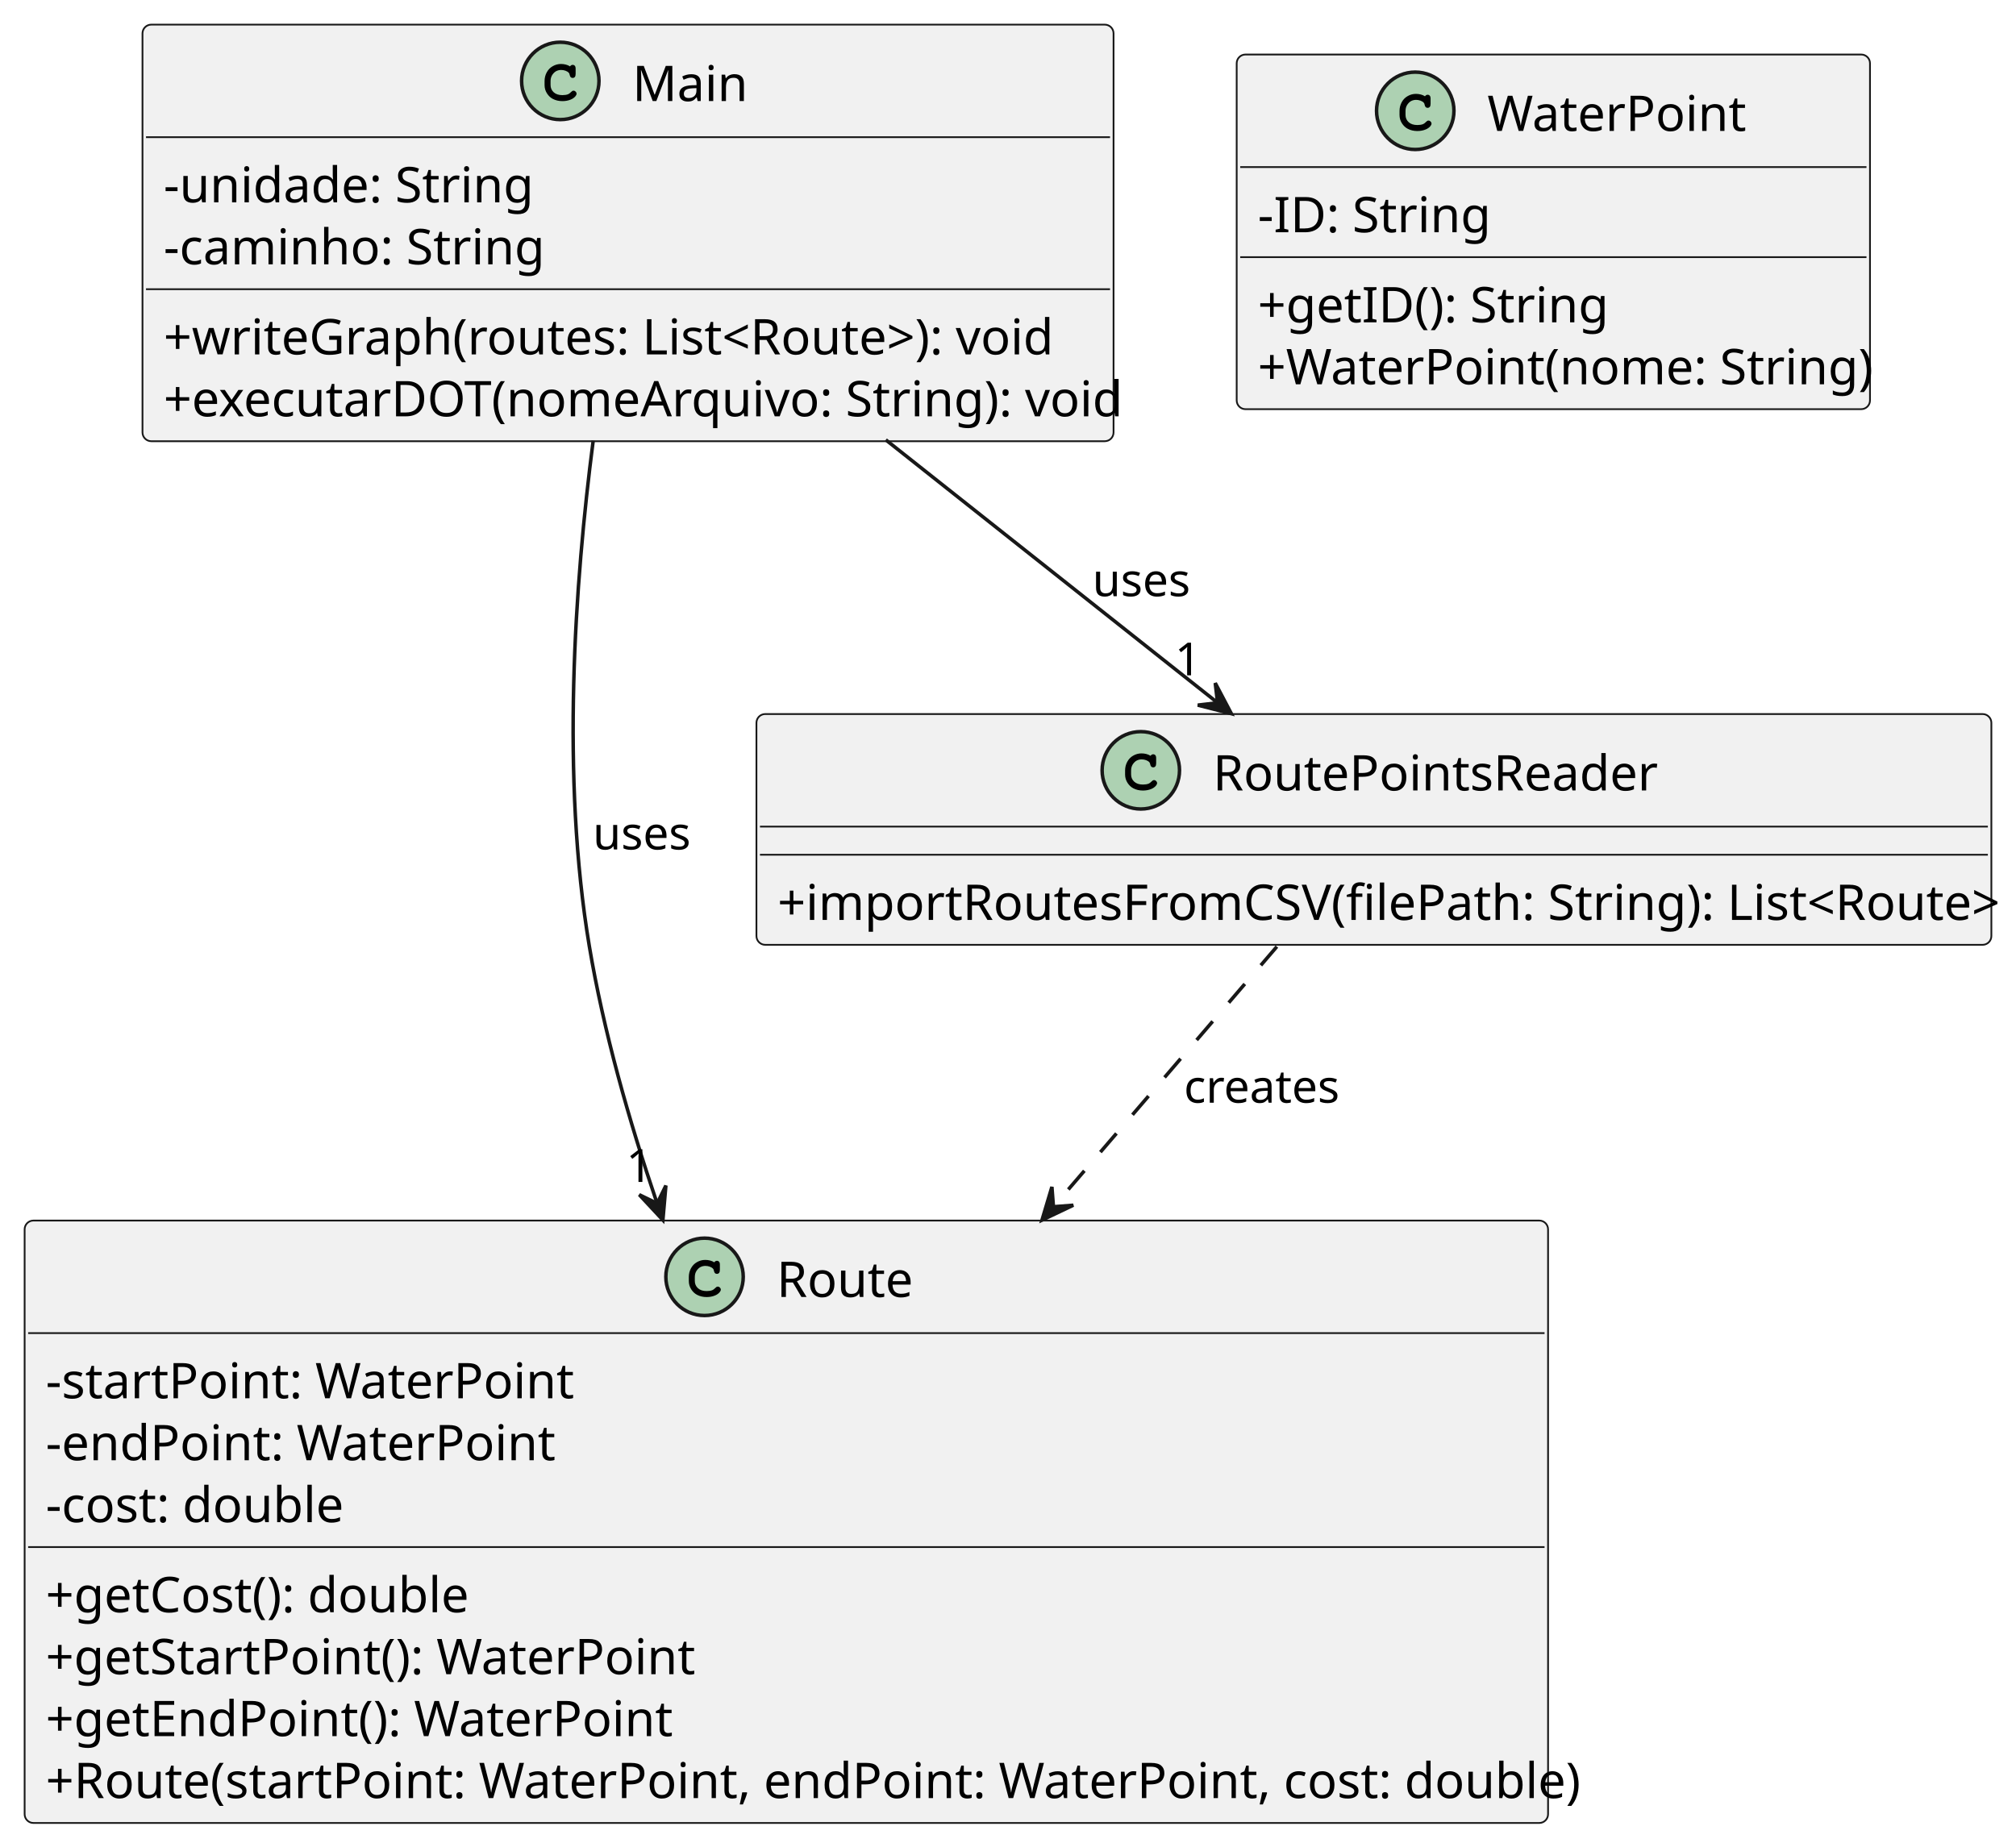
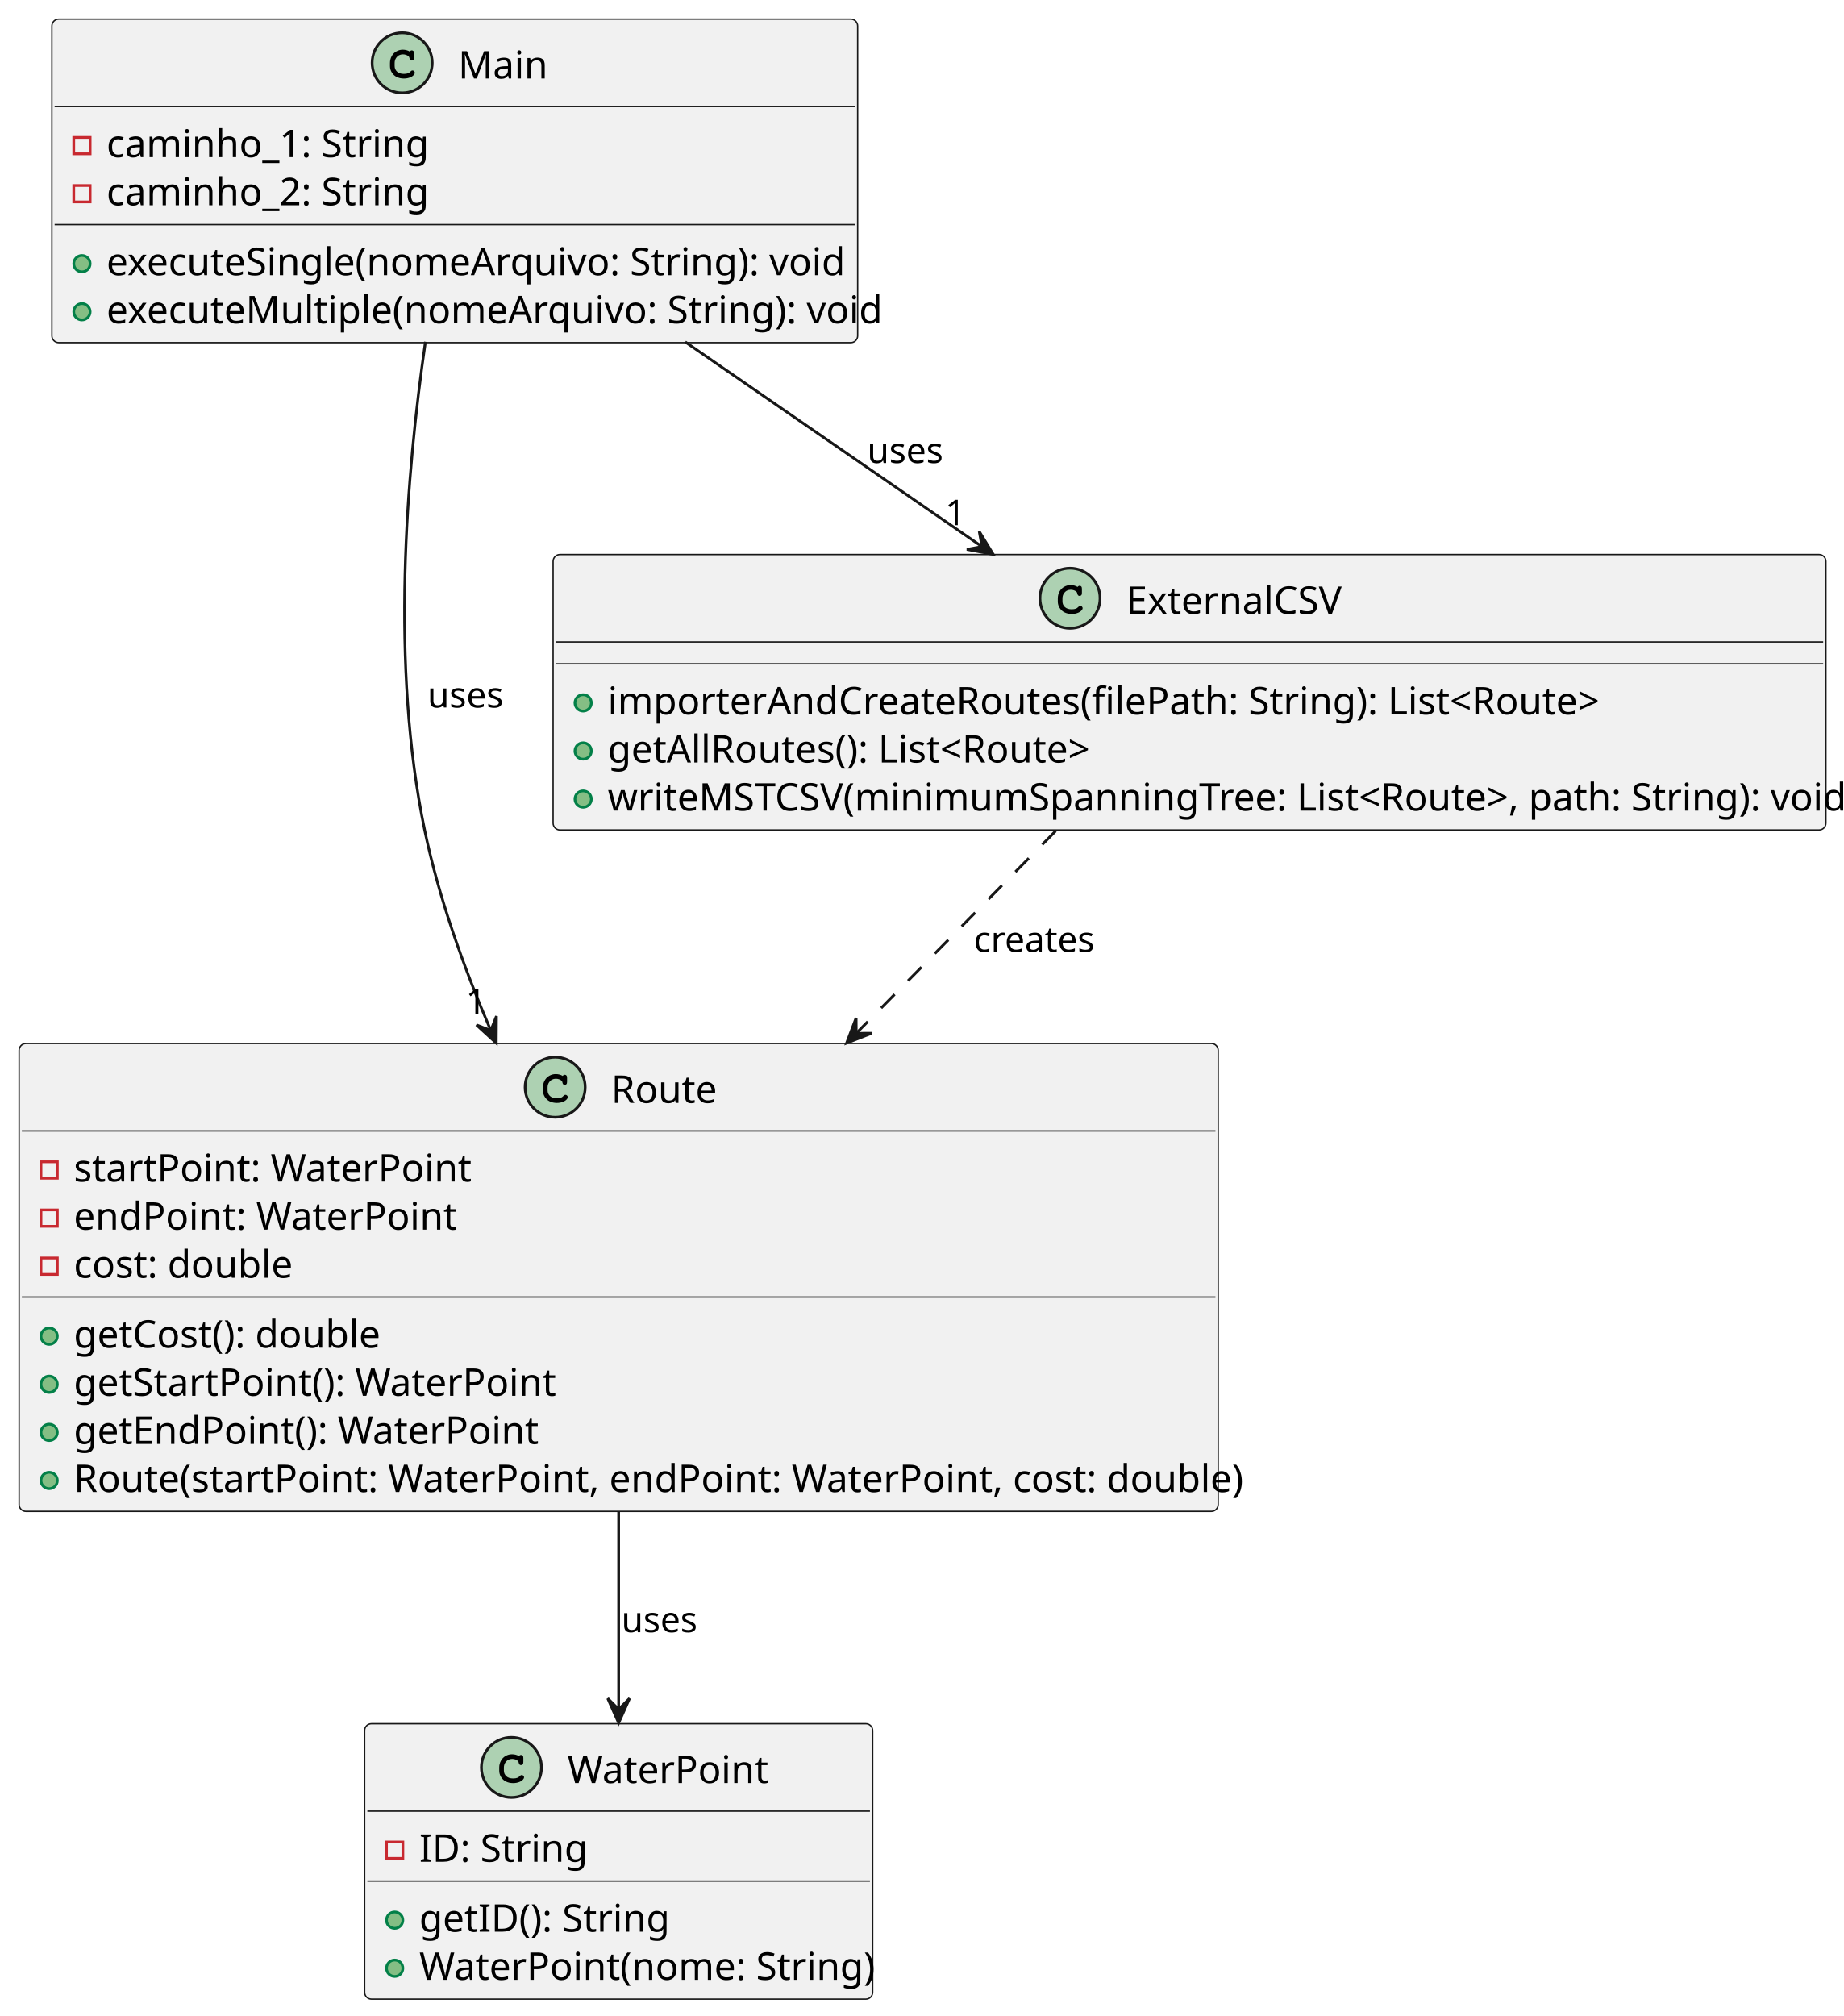
- <svg xmlns="http://www.w3.org/2000/svg" contentStyleType="text/css" height="525px" preserveAspectRatio="none" style="width:573px;height:525px;background:#FFFFFF;" version="1.1" viewBox="0 0 573 525" width="573px" zoomAndPan="magnify">
+ <svg xmlns="http://www.w3.org/2000/svg" contentStyleType="text/css" height="738px" preserveAspectRatio="none" style="width:675px;height:738px;background:#FFFFFF;" version="1.1" viewBox="0 0 675 738" width="675px" zoomAndPan="magnify">
  <defs />
  <g>
    <g id="elem_Route">
-       <rect codeLine="8" fill="#F1F1F1" height="171.266" id="Route" rx="2.5" ry="2.5" style="stroke:#181818;stroke-width:0.5;" width="433" x="7" y="347" />
-       <ellipse cx="200.25" cy="363" fill="#ADD1B2" rx="11" ry="11" style="stroke:#181818;stroke-width:1.0;" />
-       <path d="M203.016,358.875 Q203.172,358.656 203.359,358.547 Q203.547,358.438 203.766,358.438 Q204.141,358.438 204.375,358.703 Q204.609,358.953 204.609,359.562 L204.609,361.016 Q204.609,361.625 204.375,361.891 Q204.141,362.156 203.766,362.156 Q203.422,362.156 203.219,361.953 Q203.016,361.766 202.906,361.25 Q202.859,360.891 202.672,360.703 Q202.344,360.328 201.734,360.109 Q201.125,359.891 200.5,359.891 Q199.734,359.891 199.094,360.219 Q198.469,360.547 197.969,361.297 Q197.484,362.047 197.484,363.078 L197.484,364.172 Q197.484,365.406 198.375,366.234 Q199.266,367.047 200.859,367.047 Q201.797,367.047 202.453,366.797 Q202.844,366.641 203.266,366.203 Q203.531,365.938 203.672,365.859 Q203.828,365.781 204.031,365.781 Q204.359,365.781 204.609,366.047 Q204.875,366.297 204.875,366.641 Q204.875,366.984 204.531,367.391 Q204.031,367.969 203.234,368.297 Q202.156,368.75 200.859,368.75 Q199.344,368.75 198.141,368.125 Q197.156,367.625 196.469,366.562 Q195.781,365.484 195.781,364.203 L195.781,363.047 Q195.781,361.719 196.391,360.578 Q197.016,359.422 198.109,358.812 Q199.203,358.188 200.438,358.188 Q201.172,358.188 201.812,358.359 Q202.469,358.516 203.016,358.875 Z " fill="#000000" />
-       <text fill="#000000" font-family="sans-serif" font-size="14" lengthAdjust="spacing" textLength="38" x="220.75" y="368.728">Route</text>
-       <line style="stroke:#181818;stroke-width:0.5;" x1="8" x2="439" y1="379" y2="379" />
-       <text fill="#000000" font-family="sans-serif" font-size="14" lengthAdjust="spacing" textLength="143" x="13" y="397.533">-startPoint: WaterPoint</text>
-       <text fill="#000000" font-family="sans-serif" font-size="14" lengthAdjust="spacing" textLength="139" x="13" y="415.143">-endPoint: WaterPoint</text>
-       <text fill="#000000" font-family="sans-serif" font-size="14" lengthAdjust="spacing" textLength="82" x="13" y="432.752">-cost: double</text>
-       <line style="stroke:#181818;stroke-width:0.5;" x1="8" x2="439" y1="439.828" y2="439.828" />
-       <text fill="#000000" font-family="sans-serif" font-size="14" lengthAdjust="spacing" textLength="118" x="13" y="458.361">+getCost(): double</text>
-       <text fill="#000000" font-family="sans-serif" font-size="14" lengthAdjust="spacing" textLength="178" x="13" y="475.971">+getStartPoint(): WaterPoint</text>
-       <text fill="#000000" font-family="sans-serif" font-size="14" lengthAdjust="spacing" textLength="173" x="13" y="493.58">+getEndPoint(): WaterPoint</text>
-       <text fill="#000000" font-family="sans-serif" font-size="14" lengthAdjust="spacing" textLength="421" x="13" y="511.19">+Route(startPoint: WaterPoint, endPoint: WaterPoint, cost: double)</text>
+       <rect codeLine="5" fill="#F1F1F1" height="171.266" id="Route" rx="2.5" ry="2.5" style="stroke:#181818;stroke-width:0.5;" width="439" x="7" y="382" />
+       <ellipse cx="203.25" cy="398" fill="#ADD1B2" rx="11" ry="11" style="stroke:#181818;stroke-width:1.0;" />
+       <path d="M206.016,393.875 Q206.172,393.656 206.359,393.547 Q206.547,393.438 206.766,393.438 Q207.141,393.438 207.375,393.703 Q207.609,393.953 207.609,394.562 L207.609,396.016 Q207.609,396.625 207.375,396.891 Q207.141,397.156 206.766,397.156 Q206.422,397.156 206.219,396.953 Q206.016,396.766 205.906,396.25 Q205.859,395.891 205.672,395.703 Q205.344,395.328 204.734,395.109 Q204.125,394.891 203.5,394.891 Q202.734,394.891 202.094,395.219 Q201.469,395.547 200.969,396.297 Q200.484,397.047 200.484,398.078 L200.484,399.172 Q200.484,400.406 201.375,401.234 Q202.266,402.047 203.859,402.047 Q204.797,402.047 205.453,401.797 Q205.844,401.641 206.266,401.203 Q206.531,400.938 206.672,400.859 Q206.828,400.781 207.031,400.781 Q207.359,400.781 207.609,401.047 Q207.875,401.297 207.875,401.641 Q207.875,401.984 207.531,402.391 Q207.031,402.969 206.234,403.297 Q205.156,403.75 203.859,403.75 Q202.344,403.75 201.141,403.125 Q200.156,402.625 199.469,401.562 Q198.781,400.484 198.781,399.203 L198.781,398.047 Q198.781,396.719 199.391,395.578 Q200.016,394.422 201.109,393.812 Q202.203,393.188 203.438,393.188 Q204.172,393.188 204.812,393.359 Q205.469,393.516 206.016,393.875 Z " fill="#000000" />
+       <text fill="#000000" font-family="sans-serif" font-size="14" lengthAdjust="spacing" textLength="38" x="223.75" y="403.728">Route</text>
+       <line style="stroke:#181818;stroke-width:0.5;" x1="8" x2="445" y1="414" y2="414" />
+       <rect fill="none" height="6" style="stroke:#C82930;stroke-width:1.0;" width="6" x="15" y="425.305" />
+       <text fill="#000000" font-family="sans-serif" font-size="14" lengthAdjust="spacing" textLength="138" x="27" y="432.533">startPoint: WaterPoint</text>
+       <rect fill="none" height="6" style="stroke:#C82930;stroke-width:1.0;" width="6" x="15" y="442.914" />
+       <text fill="#000000" font-family="sans-serif" font-size="14" lengthAdjust="spacing" textLength="134" x="27" y="450.143">endPoint: WaterPoint</text>
+       <rect fill="none" height="6" style="stroke:#C82930;stroke-width:1.0;" width="6" x="15" y="460.523" />
+       <text fill="#000000" font-family="sans-serif" font-size="14" lengthAdjust="spacing" textLength="77" x="27" y="467.752">cost: double</text>
+       <line style="stroke:#181818;stroke-width:0.5;" x1="8" x2="445" y1="474.828" y2="474.828" />
+       <ellipse cx="18" cy="489.133" fill="#84BE84" rx="3" ry="3" style="stroke:#038048;stroke-width:1.0;" />
+       <text fill="#000000" font-family="sans-serif" font-size="14" lengthAdjust="spacing" textLength="110" x="27" y="493.361">getCost(): double</text>
+       <ellipse cx="18" cy="506.742" fill="#84BE84" rx="3" ry="3" style="stroke:#038048;stroke-width:1.0;" />
+       <text fill="#000000" font-family="sans-serif" font-size="14" lengthAdjust="spacing" textLength="170" x="27" y="510.971">getStartPoint(): WaterPoint</text>
+       <ellipse cx="18" cy="524.352" fill="#84BE84" rx="3" ry="3" style="stroke:#038048;stroke-width:1.0;" />
+       <text fill="#000000" font-family="sans-serif" font-size="14" lengthAdjust="spacing" textLength="165" x="27" y="528.58">getEndPoint(): WaterPoint</text>
+       <ellipse cx="18" cy="541.961" fill="#84BE84" rx="3" ry="3" style="stroke:#038048;stroke-width:1.0;" />
+       <text fill="#000000" font-family="sans-serif" font-size="14" lengthAdjust="spacing" textLength="413" x="27" y="546.189">Route(startPoint: WaterPoint, endPoint: WaterPoint, cost: double)</text>
    </g>
    <g id="elem_WaterPoint">
-       <rect codeLine="19" fill="#F1F1F1" height="100.828" id="WaterPoint" rx="2.5" ry="2.5" style="stroke:#181818;stroke-width:0.5;" width="180" x="351.5" y="15.5" />
-       <ellipse cx="402.25" cy="31.5" fill="#ADD1B2" rx="11" ry="11" style="stroke:#181818;stroke-width:1.0;" />
-       <path d="M405.016,27.375 Q405.172,27.156 405.359,27.047 Q405.547,26.938 405.766,26.938 Q406.141,26.938 406.375,27.203 Q406.609,27.453 406.609,28.062 L406.609,29.516 Q406.609,30.125 406.375,30.391 Q406.141,30.656 405.766,30.656 Q405.422,30.656 405.219,30.453 Q405.016,30.266 404.906,29.75 Q404.859,29.391 404.672,29.203 Q404.344,28.828 403.734,28.609 Q403.125,28.391 402.5,28.391 Q401.734,28.391 401.094,28.719 Q400.469,29.047 399.969,29.797 Q399.484,30.547 399.484,31.578 L399.484,32.672 Q399.484,33.906 400.375,34.734 Q401.266,35.547 402.859,35.547 Q403.797,35.547 404.453,35.297 Q404.844,35.141 405.266,34.703 Q405.531,34.438 405.672,34.359 Q405.828,34.281 406.031,34.281 Q406.359,34.281 406.609,34.547 Q406.875,34.797 406.875,35.141 Q406.875,35.484 406.531,35.891 Q406.031,36.469 405.234,36.797 Q404.156,37.25 402.859,37.25 Q401.344,37.25 400.141,36.625 Q399.156,36.125 398.469,35.062 Q397.781,33.984 397.781,32.703 L397.781,31.547 Q397.781,30.219 398.391,29.078 Q399.016,27.922 400.109,27.312 Q401.203,26.688 402.438,26.688 Q403.172,26.688 403.812,26.859 Q404.469,27.016 405.016,27.375 Z " fill="#000000" />
-       <text fill="#000000" font-family="sans-serif" font-size="14" lengthAdjust="spacing" textLength="70" x="422.75" y="37.228">WaterPoint</text>
-       <line style="stroke:#181818;stroke-width:0.5;" x1="352.5" x2="530.5" y1="47.5" y2="47.5" />
-       <text fill="#000000" font-family="sans-serif" font-size="14" lengthAdjust="spacing" textLength="63" x="357.5" y="66.033">-ID: String</text>
-       <line style="stroke:#181818;stroke-width:0.5;" x1="352.5" x2="530.5" y1="73.109" y2="73.109" />
-       <text fill="#000000" font-family="sans-serif" font-size="14" lengthAdjust="spacing" textLength="96" x="357.5" y="91.643">+getID(): String</text>
-       <text fill="#000000" font-family="sans-serif" font-size="14" lengthAdjust="spacing" textLength="168" x="357.5" y="109.252">+WaterPoint(nome: String)</text>
+       <rect codeLine="16" fill="#F1F1F1" height="100.828" id="WaterPoint" rx="2.5" ry="2.5" style="stroke:#181818;stroke-width:0.5;" width="186" x="133.5" y="631" />
+       <ellipse cx="187.25" cy="647" fill="#ADD1B2" rx="11" ry="11" style="stroke:#181818;stroke-width:1.0;" />
+       <path d="M190.016,642.875 Q190.172,642.656 190.359,642.547 Q190.547,642.438 190.766,642.438 Q191.141,642.438 191.375,642.703 Q191.609,642.953 191.609,643.562 L191.609,645.016 Q191.609,645.625 191.375,645.891 Q191.141,646.156 190.766,646.156 Q190.422,646.156 190.219,645.953 Q190.016,645.766 189.906,645.25 Q189.859,644.891 189.672,644.703 Q189.344,644.328 188.734,644.109 Q188.125,643.891 187.5,643.891 Q186.734,643.891 186.094,644.219 Q185.469,644.547 184.969,645.297 Q184.484,646.047 184.484,647.078 L184.484,648.172 Q184.484,649.406 185.375,650.234 Q186.266,651.047 187.859,651.047 Q188.797,651.047 189.453,650.797 Q189.844,650.641 190.266,650.203 Q190.531,649.938 190.672,649.859 Q190.828,649.781 191.031,649.781 Q191.359,649.781 191.609,650.047 Q191.875,650.297 191.875,650.641 Q191.875,650.984 191.531,651.391 Q191.031,651.969 190.234,652.297 Q189.156,652.75 187.859,652.75 Q186.344,652.75 185.141,652.125 Q184.156,651.625 183.469,650.562 Q182.781,649.484 182.781,648.203 L182.781,647.047 Q182.781,645.719 183.391,644.578 Q184.016,643.422 185.109,642.812 Q186.203,642.188 187.438,642.188 Q188.172,642.188 188.812,642.359 Q189.469,642.516 190.016,642.875 Z " fill="#000000" />
+       <text fill="#000000" font-family="sans-serif" font-size="14" lengthAdjust="spacing" textLength="70" x="207.75" y="652.729">WaterPoint</text>
+       <line style="stroke:#181818;stroke-width:0.5;" x1="134.5" x2="318.5" y1="663" y2="663" />
+       <rect fill="none" height="6" style="stroke:#C82930;stroke-width:1.0;" width="6" x="141.5" y="674.305" />
+       <text fill="#000000" font-family="sans-serif" font-size="14" lengthAdjust="spacing" textLength="58" x="153.5" y="681.533">ID: String</text>
+       <line style="stroke:#181818;stroke-width:0.5;" x1="134.5" x2="318.5" y1="688.609" y2="688.609" />
+       <ellipse cx="144.5" cy="702.914" fill="#84BE84" rx="3" ry="3" style="stroke:#038048;stroke-width:1.0;" />
+       <text fill="#000000" font-family="sans-serif" font-size="14" lengthAdjust="spacing" textLength="88" x="153.5" y="707.143">getID(): String</text>
+       <ellipse cx="144.5" cy="720.523" fill="#84BE84" rx="3" ry="3" style="stroke:#038048;stroke-width:1.0;" />
+       <text fill="#000000" font-family="sans-serif" font-size="14" lengthAdjust="spacing" textLength="160" x="153.5" y="724.752">WaterPoint(nome: String)</text>
    </g>
-     <g id="elem_RoutePointsReader">
-       <rect codeLine="26" fill="#F1F1F1" height="65.609" id="RoutePointsReader" rx="2.5" ry="2.5" style="stroke:#181818;stroke-width:0.5;" width="351" x="215" y="203" />
-       <ellipse cx="324.25" cy="219" fill="#ADD1B2" rx="11" ry="11" style="stroke:#181818;stroke-width:1.0;" />
-       <path d="M327.016,214.875 Q327.172,214.656 327.359,214.547 Q327.547,214.438 327.766,214.438 Q328.141,214.438 328.375,214.703 Q328.609,214.953 328.609,215.562 L328.609,217.016 Q328.609,217.625 328.375,217.891 Q328.141,218.156 327.766,218.156 Q327.422,218.156 327.219,217.953 Q327.016,217.766 326.906,217.25 Q326.859,216.891 326.672,216.703 Q326.344,216.328 325.734,216.109 Q325.125,215.891 324.5,215.891 Q323.734,215.891 323.094,216.219 Q322.469,216.547 321.969,217.297 Q321.484,218.047 321.484,219.078 L321.484,220.172 Q321.484,221.406 322.375,222.234 Q323.266,223.047 324.859,223.047 Q325.797,223.047 326.453,222.797 Q326.844,222.641 327.266,222.203 Q327.531,221.938 327.672,221.859 Q327.828,221.781 328.031,221.781 Q328.359,221.781 328.609,222.047 Q328.875,222.297 328.875,222.641 Q328.875,222.984 328.531,223.391 Q328.031,223.969 327.234,224.297 Q326.156,224.75 324.859,224.75 Q323.344,224.75 322.141,224.125 Q321.156,223.625 320.469,222.562 Q319.781,221.484 319.781,220.203 L319.781,219.047 Q319.781,217.719 320.391,216.578 Q321.016,215.422 322.109,214.812 Q323.203,214.188 324.438,214.188 Q325.172,214.188 325.812,214.359 Q326.469,214.516 327.016,214.875 Z " fill="#000000" />
-       <text fill="#000000" font-family="sans-serif" font-size="14" lengthAdjust="spacing" textLength="124" x="344.75" y="224.728">RoutePointsReader</text>
-       <line style="stroke:#181818;stroke-width:0.5;" x1="216" x2="565" y1="235" y2="235" />
-       <line style="stroke:#181818;stroke-width:0.5;" x1="216" x2="565" y1="243" y2="243" />
-       <text fill="#000000" font-family="sans-serif" font-size="14" lengthAdjust="spacing" textLength="339" x="221" y="261.533">+importRoutesFromCSV(filePath: String): List&lt;Route&gt;</text>
+     <g id="elem_ExternalCSV">
+       <rect codeLine="23" fill="#F1F1F1" height="100.828" id="ExternalCSV" rx="2.5" ry="2.5" style="stroke:#181818;stroke-width:0.5;" width="466" x="202.5" y="203" />
+       <ellipse cx="391.75" cy="219" fill="#ADD1B2" rx="11" ry="11" style="stroke:#181818;stroke-width:1.0;" />
+       <path d="M394.516,214.875 Q394.672,214.656 394.859,214.547 Q395.047,214.438 395.266,214.438 Q395.641,214.438 395.875,214.703 Q396.109,214.953 396.109,215.562 L396.109,217.016 Q396.109,217.625 395.875,217.891 Q395.641,218.156 395.266,218.156 Q394.922,218.156 394.719,217.953 Q394.516,217.766 394.406,217.25 Q394.359,216.891 394.172,216.703 Q393.844,216.328 393.234,216.109 Q392.625,215.891 392,215.891 Q391.234,215.891 390.594,216.219 Q389.969,216.547 389.469,217.297 Q388.984,218.047 388.984,219.078 L388.984,220.172 Q388.984,221.406 389.875,222.234 Q390.766,223.047 392.359,223.047 Q393.297,223.047 393.953,222.797 Q394.344,222.641 394.766,222.203 Q395.031,221.938 395.172,221.859 Q395.328,221.781 395.531,221.781 Q395.859,221.781 396.109,222.047 Q396.375,222.297 396.375,222.641 Q396.375,222.984 396.031,223.391 Q395.531,223.969 394.734,224.297 Q393.656,224.75 392.359,224.75 Q390.844,224.75 389.641,224.125 Q388.656,223.625 387.969,222.562 Q387.281,221.484 387.281,220.203 L387.281,219.047 Q387.281,217.719 387.891,216.578 Q388.516,215.422 389.609,214.812 Q390.703,214.188 391.938,214.188 Q392.672,214.188 393.312,214.359 Q393.969,214.516 394.516,214.875 Z " fill="#000000" />
+       <text fill="#000000" font-family="sans-serif" font-size="14" lengthAdjust="spacing" textLength="79" x="412.25" y="224.728">ExternalCSV</text>
+       <line style="stroke:#181818;stroke-width:0.5;" x1="203.5" x2="667.5" y1="235" y2="235" />
+       <line style="stroke:#181818;stroke-width:0.5;" x1="203.5" x2="667.5" y1="243" y2="243" />
+       <ellipse cx="213.5" cy="257.305" fill="#84BE84" rx="3" ry="3" style="stroke:#038048;stroke-width:1.0;" />
+       <text fill="#000000" font-family="sans-serif" font-size="14" lengthAdjust="spacing" textLength="351" x="222.5" y="261.533">importerAndCreateRoutes(filePath: String): List&lt;Route&gt;</text>
+       <ellipse cx="213.5" cy="274.914" fill="#84BE84" rx="3" ry="3" style="stroke:#038048;stroke-width:1.0;" />
+       <text fill="#000000" font-family="sans-serif" font-size="14" lengthAdjust="spacing" textLength="174" x="222.5" y="279.143">getAllRoutes(): List&lt;Route&gt;</text>
+       <ellipse cx="213.5" cy="292.523" fill="#84BE84" rx="3" ry="3" style="stroke:#038048;stroke-width:1.0;" />
+       <text fill="#000000" font-family="sans-serif" font-size="14" lengthAdjust="spacing" textLength="440" x="222.5" y="296.752">writeMSTCSV(minimumSpanningTree: List&lt;Route&gt;, path: String): void</text>
    </g>
    <g id="elem_Main">
-       <rect codeLine="30" fill="#F1F1F1" height="118.438" id="Main" rx="2.5" ry="2.5" style="stroke:#181818;stroke-width:0.5;" width="276" x="40.5" y="7" />
-       <ellipse cx="159.25" cy="23" fill="#ADD1B2" rx="11" ry="11" style="stroke:#181818;stroke-width:1.0;" />
-       <path d="M162.016,18.875 Q162.172,18.656 162.359,18.547 Q162.547,18.438 162.766,18.438 Q163.141,18.438 163.375,18.703 Q163.609,18.953 163.609,19.562 L163.609,21.016 Q163.609,21.625 163.375,21.891 Q163.141,22.156 162.766,22.156 Q162.422,22.156 162.219,21.953 Q162.016,21.766 161.906,21.25 Q161.859,20.891 161.672,20.703 Q161.344,20.328 160.734,20.109 Q160.125,19.891 159.5,19.891 Q158.734,19.891 158.094,20.219 Q157.469,20.547 156.969,21.297 Q156.484,22.047 156.484,23.078 L156.484,24.172 Q156.484,25.406 157.375,26.234 Q158.266,27.047 159.859,27.047 Q160.797,27.047 161.453,26.797 Q161.844,26.641 162.266,26.203 Q162.531,25.938 162.672,25.859 Q162.828,25.781 163.031,25.781 Q163.359,25.781 163.609,26.047 Q163.875,26.297 163.875,26.641 Q163.875,26.984 163.531,27.391 Q163.031,27.969 162.234,28.297 Q161.156,28.75 159.859,28.75 Q158.344,28.75 157.141,28.125 Q156.156,27.625 155.469,26.562 Q154.781,25.484 154.781,24.203 L154.781,23.047 Q154.781,21.719 155.391,20.578 Q156.016,19.422 157.109,18.812 Q158.203,18.188 159.438,18.188 Q160.172,18.188 160.812,18.359 Q161.469,18.516 162.016,18.875 Z " fill="#000000" />
-       <text fill="#000000" font-family="sans-serif" font-size="14" lengthAdjust="spacing" textLength="30" x="179.75" y="28.729">Main</text>
-       <line style="stroke:#181818;stroke-width:0.5;" x1="41.5" x2="315.5" y1="39" y2="39" />
-       <text fill="#000000" font-family="sans-serif" font-size="14" lengthAdjust="spacing" textLength="101" x="46.5" y="57.533">-unidade: String</text>
-       <text fill="#000000" font-family="sans-serif" font-size="14" lengthAdjust="spacing" textLength="103" x="46.5" y="75.143">-caminho: String</text>
-       <line style="stroke:#181818;stroke-width:0.5;" x1="41.5" x2="315.5" y1="82.219" y2="82.219" />
-       <text fill="#000000" font-family="sans-serif" font-size="14" lengthAdjust="spacing" textLength="245" x="46.5" y="100.752">+writeGraph(routes: List&lt;Route&gt;): void</text>
-       <text fill="#000000" font-family="sans-serif" font-size="14" lengthAdjust="spacing" textLength="264" x="46.5" y="118.361">+executarDOT(nomeArquivo: String): void</text>
+       <rect codeLine="31" fill="#F1F1F1" height="118.438" id="Main" rx="2.5" ry="2.5" style="stroke:#181818;stroke-width:0.5;" width="295" x="19" y="7" />
+       <ellipse cx="147.25" cy="23" fill="#ADD1B2" rx="11" ry="11" style="stroke:#181818;stroke-width:1.0;" />
+       <path d="M150.016,18.875 Q150.172,18.656 150.359,18.547 Q150.547,18.438 150.766,18.438 Q151.141,18.438 151.375,18.703 Q151.609,18.953 151.609,19.562 L151.609,21.016 Q151.609,21.625 151.375,21.891 Q151.141,22.156 150.766,22.156 Q150.422,22.156 150.219,21.953 Q150.016,21.766 149.906,21.25 Q149.859,20.891 149.672,20.703 Q149.344,20.328 148.734,20.109 Q148.125,19.891 147.5,19.891 Q146.734,19.891 146.094,20.219 Q145.469,20.547 144.969,21.297 Q144.484,22.047 144.484,23.078 L144.484,24.172 Q144.484,25.406 145.375,26.234 Q146.266,27.047 147.859,27.047 Q148.797,27.047 149.453,26.797 Q149.844,26.641 150.266,26.203 Q150.531,25.938 150.672,25.859 Q150.828,25.781 151.031,25.781 Q151.359,25.781 151.609,26.047 Q151.875,26.297 151.875,26.641 Q151.875,26.984 151.531,27.391 Q151.031,27.969 150.234,28.297 Q149.156,28.75 147.859,28.75 Q146.344,28.75 145.141,28.125 Q144.156,27.625 143.469,26.562 Q142.781,25.484 142.781,24.203 L142.781,23.047 Q142.781,21.719 143.391,20.578 Q144.016,19.422 145.109,18.812 Q146.203,18.188 147.438,18.188 Q148.172,18.188 148.812,18.359 Q149.469,18.516 150.016,18.875 Z " fill="#000000" />
+       <text fill="#000000" font-family="sans-serif" font-size="14" lengthAdjust="spacing" textLength="30" x="167.75" y="28.729">Main</text>
+       <line style="stroke:#181818;stroke-width:0.5;" x1="20" x2="313" y1="39" y2="39" />
+       <rect fill="none" height="6" style="stroke:#C82930;stroke-width:1.0;" width="6" x="27" y="50.305" />
+       <text fill="#000000" font-family="sans-serif" font-size="14" lengthAdjust="spacing" textLength="114" x="39" y="57.533">caminho_1: String</text>
+       <rect fill="none" height="6" style="stroke:#C82930;stroke-width:1.0;" width="6" x="27" y="67.914" />
+       <text fill="#000000" font-family="sans-serif" font-size="14" lengthAdjust="spacing" textLength="114" x="39" y="75.143">caminho_2: String</text>
+       <line style="stroke:#181818;stroke-width:0.5;" x1="20" x2="313" y1="82.219" y2="82.219" />
+       <ellipse cx="30" cy="96.523" fill="#84BE84" rx="3" ry="3" style="stroke:#038048;stroke-width:1.0;" />
+       <text fill="#000000" font-family="sans-serif" font-size="14" lengthAdjust="spacing" textLength="260" x="39" y="100.752">executeSingle(nomeArquivo: String): void</text>
+       <ellipse cx="30" cy="114.133" fill="#84BE84" rx="3" ry="3" style="stroke:#038048;stroke-width:1.0;" />
+       <text fill="#000000" font-family="sans-serif" font-size="14" lengthAdjust="spacing" textLength="269" x="39" y="118.361">executeMultiple(nomeArquivo: String): void</text>
    </g>
-     <g id="link_RoutePointsReader_Route">
-       <path codeLine="38" d="M362.92,269.12 C345.53,289.38 322.14,316.62 299.5,342.99 " fill="none" id="RoutePointsReader-to-Route" style="stroke:#181818;stroke-width:1.0;stroke-dasharray:7.0,7.0;" />
-       <polygon fill="#181818" points="296.16,346.87,305.054,342.64,299.414,343.074,298.98,337.433,296.16,346.87" style="stroke:#181818;stroke-width:1.0;" />
-       <text fill="#000000" font-family="sans-serif" font-size="13" lengthAdjust="spacing" textLength="43" x="336.5" y="313.495">creates</text>
+     <g id="link_Route_WaterPoint">
+       <path codeLine="39" d="M226.5,553.2 C226.5,577.55 226.5,603.45 226.5,625.5 " fill="none" id="Route-to-WaterPoint" style="stroke:#181818;stroke-width:1.0;" />
+       <polygon fill="#181818" points="226.5,630.72,230.5,621.72,226.5,625.72,222.5,621.72,226.5,630.72" style="stroke:#181818;stroke-width:1.0;" />
+       <text fill="#000000" font-family="sans-serif" font-size="13" lengthAdjust="spacing" textLength="28" x="227.5" y="597.495">uses</text>
    </g>
-     <g id="link_Main_RoutePointsReader">
-       <path codeLine="39" d="M251.76,125.05 C283.13,149.91 318.74,178.13 346.03,199.76 " fill="none" id="Main-to-RoutePointsReader" style="stroke:#181818;stroke-width:1.0;" />
-       <polygon fill="#181818" points="349.99,202.9,345.403,194.185,346.065,199.803,340.447,200.465,349.99,202.9" style="stroke:#181818;stroke-width:1.0;" />
-       <text fill="#000000" font-family="sans-serif" font-size="13" lengthAdjust="spacing" textLength="28" x="310.5" y="169.495">uses</text>
-       <text fill="#000000" font-family="sans-serif" font-size="13" lengthAdjust="spacing" textLength="7" x="333.913" y="191.995">1</text>
+     <g id="link_ExternalCSV_Route">
+       <path codeLine="40" d="M386.5,304.2 C364.76,326.25 338.52,352.87 313.62,378.12 " fill="none" id="ExternalCSV-to-Route" style="stroke:#181818;stroke-width:1.0;stroke-dasharray:7.0,7.0;" />
+       <polygon fill="#181818" points="309.96,381.84,319.131,378.249,313.474,378.283,313.44,372.626,309.96,381.84" style="stroke:#181818;stroke-width:1.0;" />
+       <text fill="#000000" font-family="sans-serif" font-size="13" lengthAdjust="spacing" textLength="43" x="356.5" y="348.495">creates</text>
+     </g>
+     <g id="link_Main_ExternalCSV">
+       <path codeLine="41" d="M250.88,125.18 C285.53,149.08 325.36,176.55 359.14,199.84 " fill="none" id="Main-to-ExternalCSV" style="stroke:#181818;stroke-width:1.0;" />
+       <polygon fill="#181818" points="363.65,202.95,358.519,194.543,359.536,200.108,353.972,201.125,363.65,202.95" style="stroke:#181818;stroke-width:1.0;" />
+       <text fill="#000000" font-family="sans-serif" font-size="13" lengthAdjust="spacing" textLength="28" x="317.5" y="169.495">uses</text>
+       <text fill="#000000" font-family="sans-serif" font-size="13" lengthAdjust="spacing" textLength="7" x="346.054" y="192.248">1</text>
    </g>
    <g id="link_Main_Route">
-       <path codeLine="40" d="M168.6,125.28 C163.34,165.84 159.47,221.03 167.5,269 C171.55,293.18 178.77,318.57 186.7,341.92 " fill="none" id="Main-to-Route" style="stroke:#181818;stroke-width:1.0;" />
-       <polygon fill="#181818" points="188.41,346.86,189.261,337.048,186.782,342.132,181.697,339.653,188.41,346.86" style="stroke:#181818;stroke-width:1.0;" />
-       <text fill="#000000" font-family="sans-serif" font-size="13" lengthAdjust="spacing" textLength="28" x="168.5" y="241.495">uses</text>
-       <text fill="#000000" font-family="sans-serif" font-size="13" lengthAdjust="spacing" textLength="7" x="177.973" y="336.019">1</text>
+       <path codeLine="42" d="M155.76,125.11 C148.73,173.49 142.95,243.92 155.5,304 C160.64,328.58 169.71,353.99 179.68,377.21 " fill="none" id="Main-to-Route" style="stroke:#181818;stroke-width:1.0;" />
+       <polygon fill="#181818" points="181.69,381.83,181.758,371.981,179.691,377.247,174.426,375.18,181.69,381.83" style="stroke:#181818;stroke-width:1.0;" />
+       <text fill="#000000" font-family="sans-serif" font-size="13" lengthAdjust="spacing" textLength="28" x="156.5" y="258.995">uses</text>
+       <text fill="#000000" font-family="sans-serif" font-size="13" lengthAdjust="spacing" textLength="7" x="170.538" y="371.279">1</text>
    </g>
  </g>
</svg>
